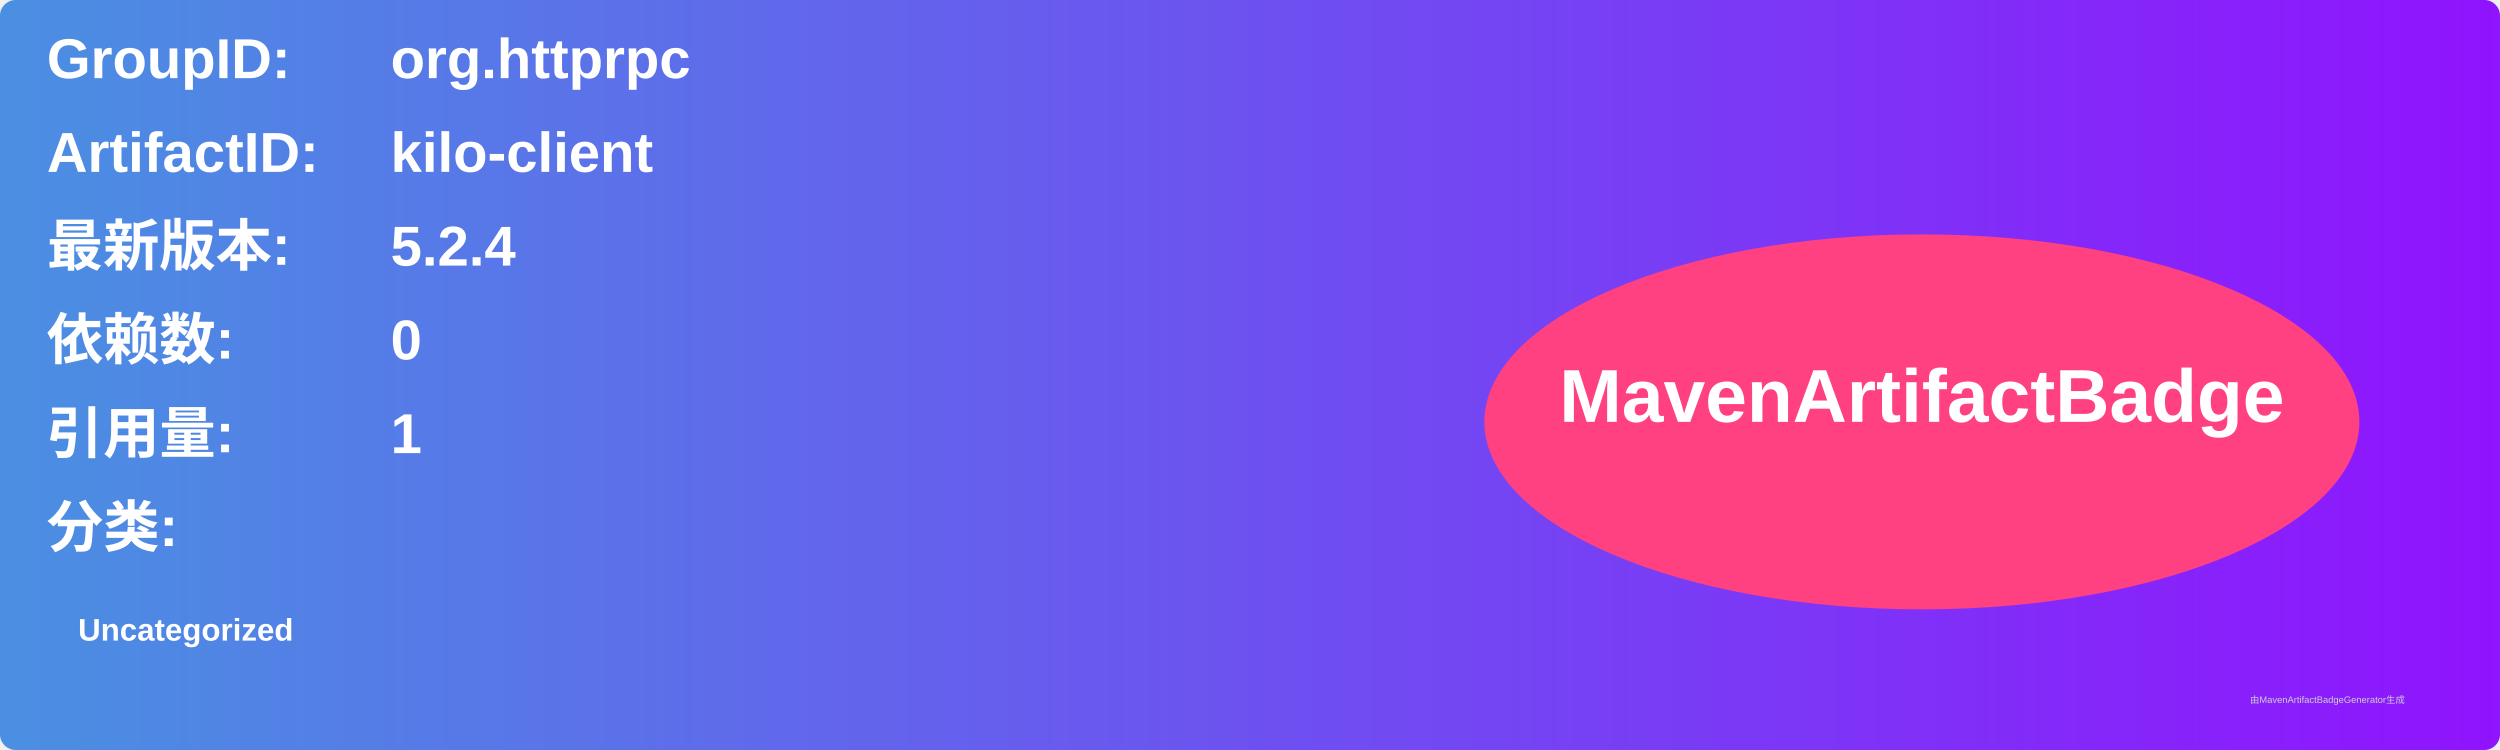
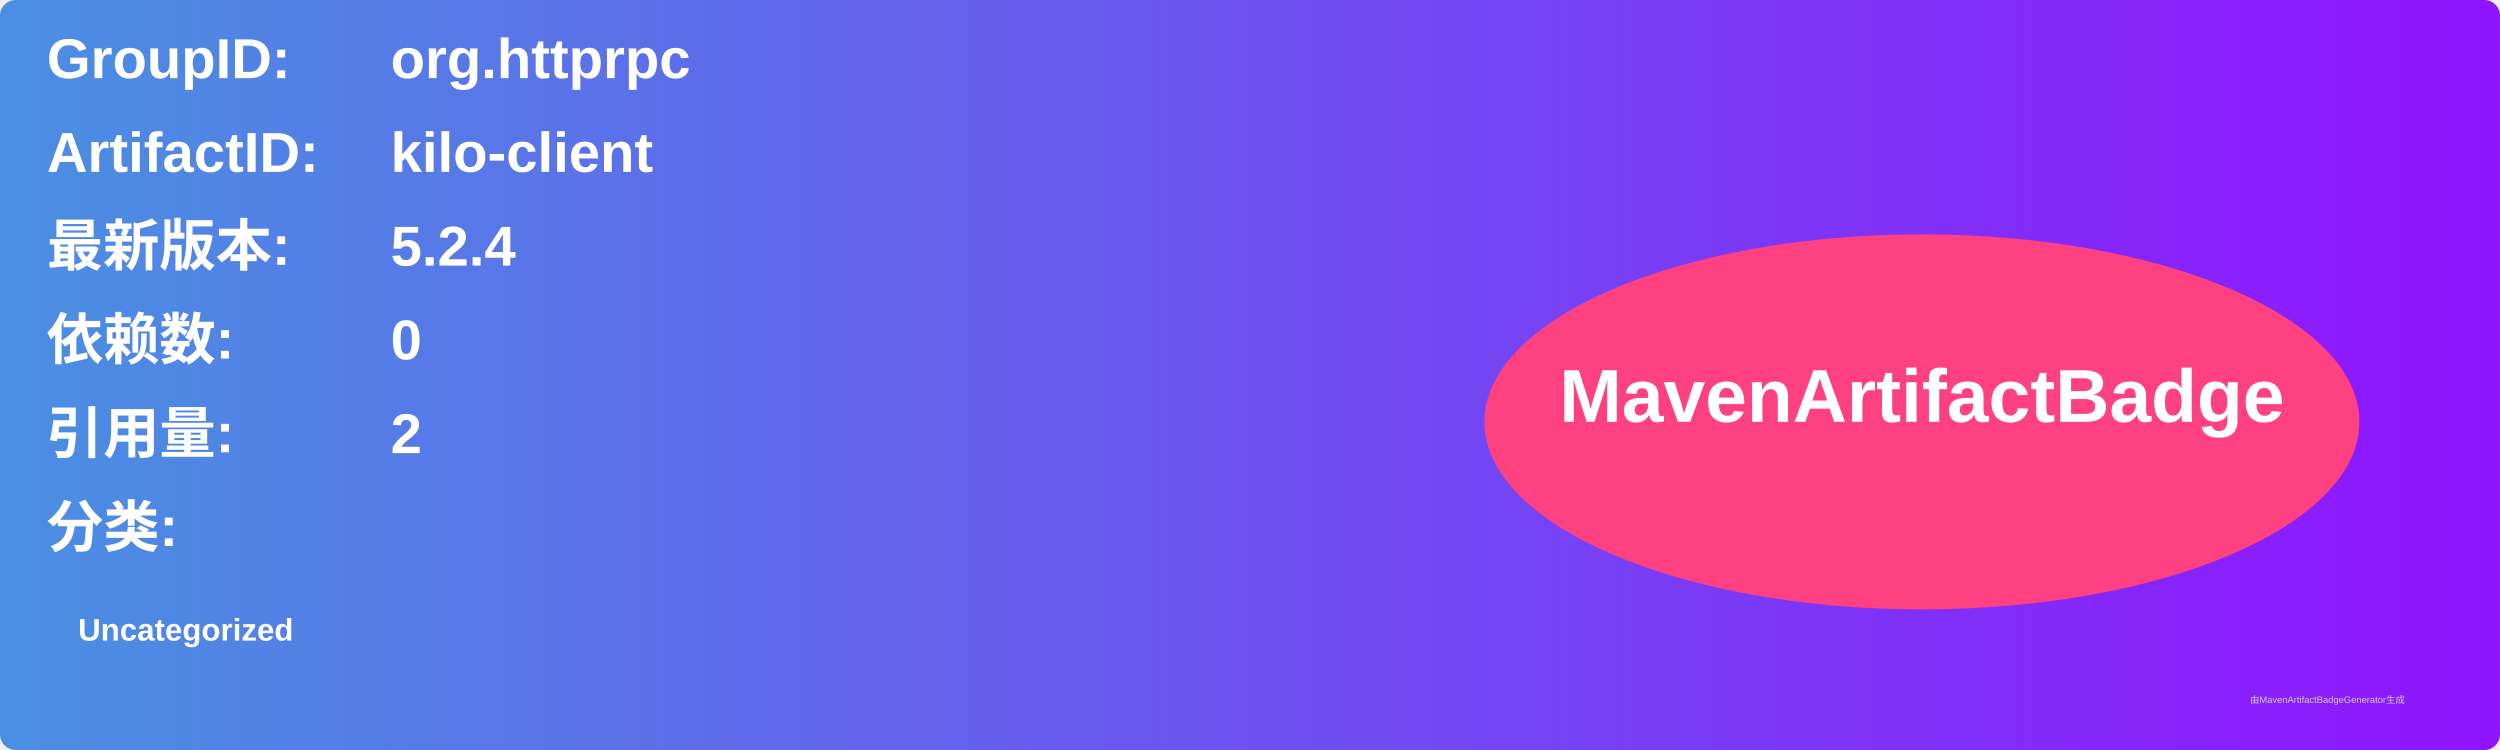
<svg xmlns="http://www.w3.org/2000/svg" width="800" height="240" viewBox="0 0 800 240">
  <linearGradient id="grad" x1="0%" y1="0%" x2="100%" y2="0%">
    <stop offset="0%" stop-color="#4a90e2" />
    <stop offset="100%" stop-color="#9013fe" />
  </linearGradient>
  <rect width="100%" height="100%" rx="5" ry="5" fill="url(#grad)" />
  <g transform="translate(15, 15)">
    <text x="0" y="10" font-family="Arial" font-size="18" fill="white" font-weight="bold" width="260">GroupID:</text>
    <text x="110" y="10" font-family="Arial" font-size="18" fill="white" font-weight="bold" width="460">org.httprpc</text>
    <text x="0" y="40" font-family="Arial" font-size="18" fill="white" font-weight="bold" width="260">ArtifactID:</text>
    <text x="110" y="40" font-family="Arial" font-size="18" fill="white" font-weight="bold" width="460">kilo-client</text>
    <text x="0" y="70" font-family="Arial" font-size="18" fill="white" font-weight="bold">最新版本:</text>
    <text x="110" y="70" font-family="Arial" font-size="18" fill="white" font-weight="bold">
      <tspan font-weight="bold">5.2.4</tspan>
    </text>
    <text x="0" y="100" font-family="Arial" font-size="18" fill="white" font-weight="bold">依赖数: </text>
    <text x="110" y="100" font-family="Arial" font-size="18" fill="white">
      <tspan font-weight="bold">0</tspan>
    </text>
    <text x="0" y="130" font-family="Arial" font-size="18" fill="white" font-weight="bold">引用量: </text>
    <text x="110" y="130" font-family="Arial" font-size="18" fill="white">
-       <tspan font-weight="bold">1</tspan>
+       <tspan font-weight="bold">2</tspan>
    </text>
    <text x="0" y="160" font-family="Arial" font-size="18" fill="white" font-weight="bold">分类:</text>
    <text x="10" y="190" font-family="Arial" font-size="10" fill="white">
      <tspan font-weight="bold">Uncategorized</tspan>
    </text>
    <ellipse cx="600" cy="120" rx="140" ry="60" fill="#ff4081" />
    <text x="600" y="120" text-anchor="middle" font-family="Arial" font-size="24" fill="white" font-weight="bold">MavenArtifactBadge</text>
  </g>
  <text x="720" y="225" font-family="Arial" font-size="3" fill="#d0d0d0">由MavenArtifactBadgeGenerator生成</text>
</svg>
